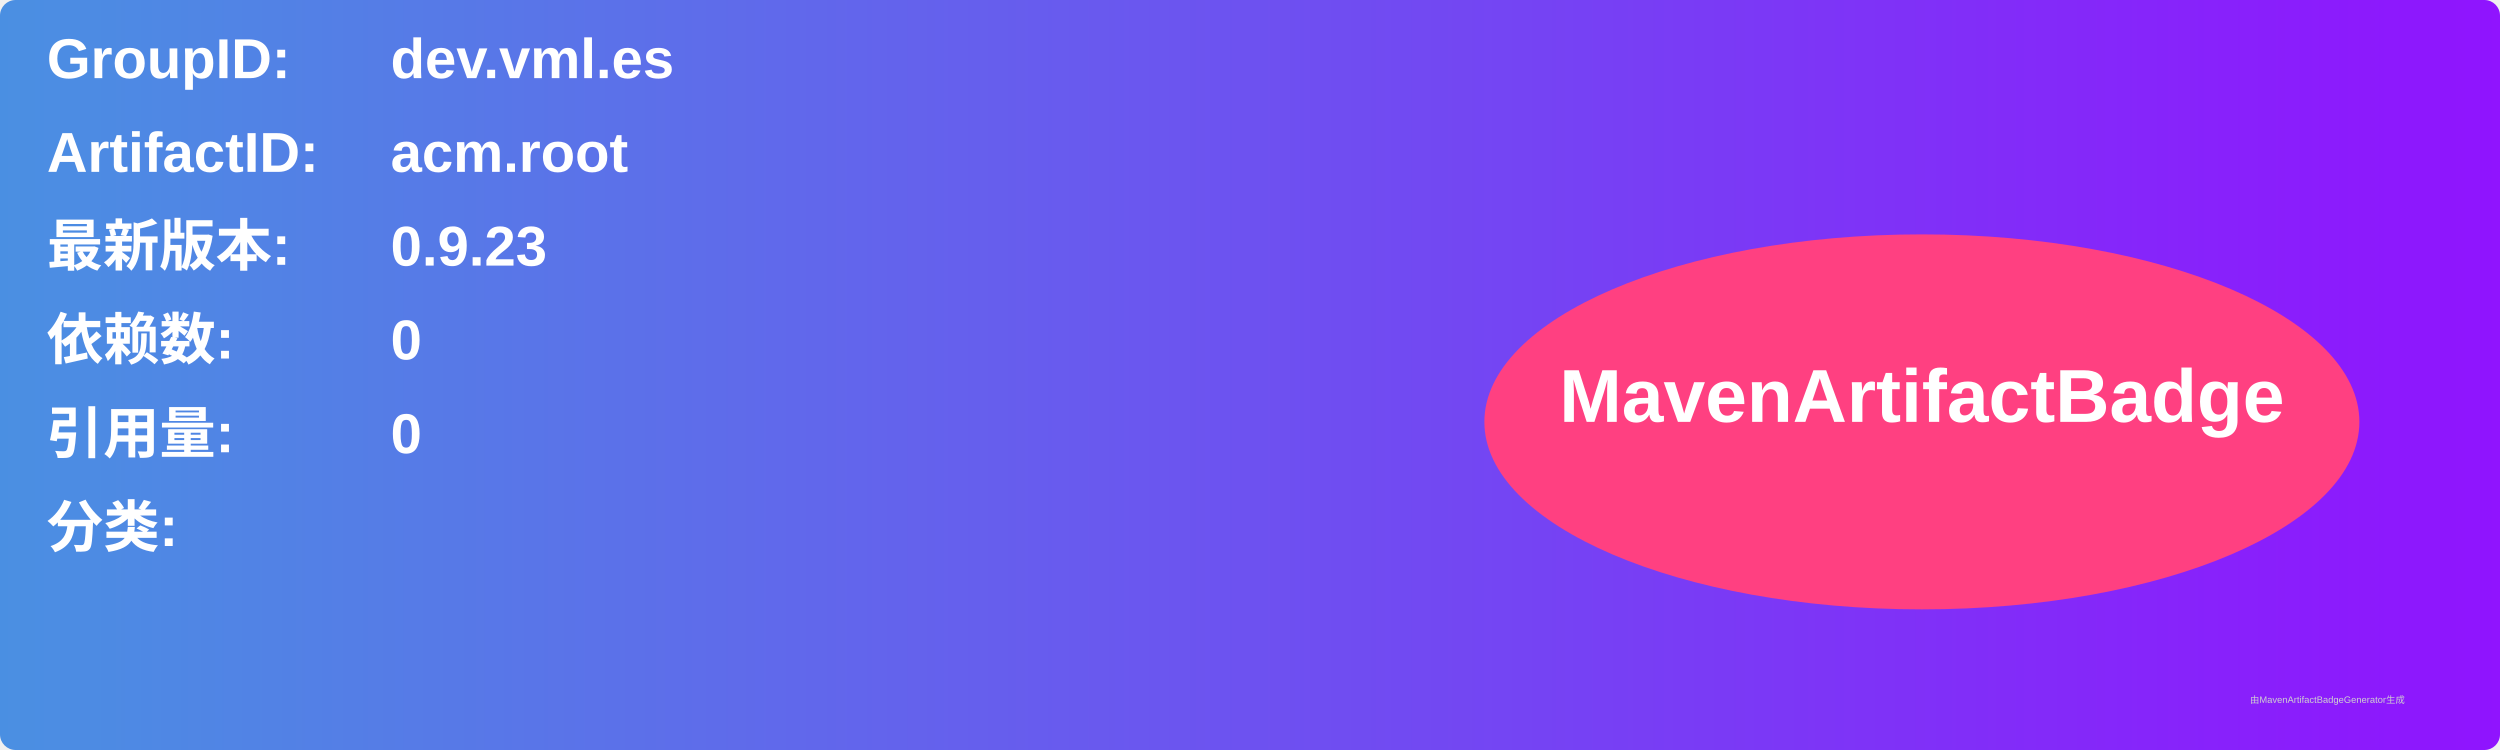
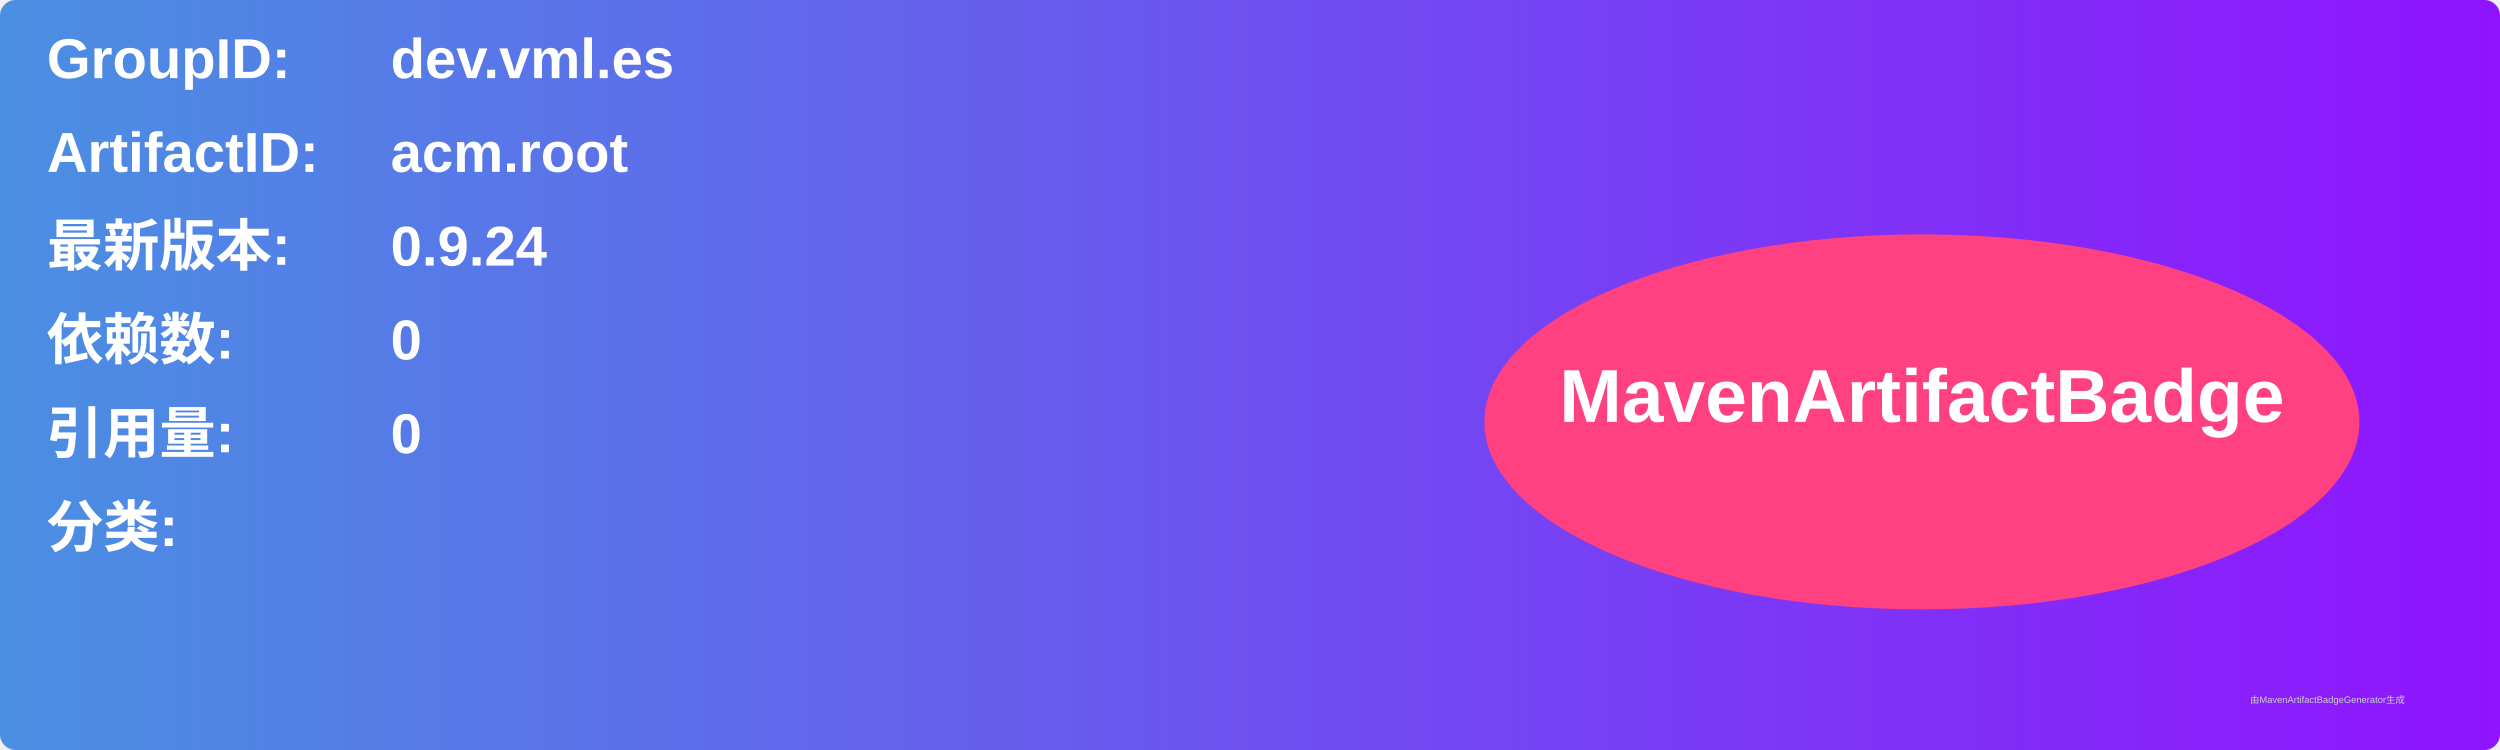
<svg xmlns="http://www.w3.org/2000/svg" width="800" height="240" viewBox="0 0 800 240">
  <linearGradient id="grad" x1="0%" y1="0%" x2="100%" y2="0%">
    <stop offset="0%" stop-color="#4a90e2" />
    <stop offset="100%" stop-color="#9013fe" />
  </linearGradient>
  <rect width="100%" height="100%" rx="5" ry="5" fill="url(#grad)" />
  <g transform="translate(15, 15)">
    <text x="0" y="10" font-family="Arial" font-size="18" fill="white" font-weight="bold" width="260">GroupID:</text>
    <text x="110" y="10" font-family="Arial" font-size="18" fill="white" font-weight="bold" width="460">dev.vml.es</text>
    <text x="0" y="40" font-family="Arial" font-size="18" fill="white" font-weight="bold" width="260">ArtifactID:</text>
    <text x="110" y="40" font-family="Arial" font-size="18" fill="white" font-weight="bold" width="460">acm.root</text>
    <text x="0" y="70" font-family="Arial" font-size="18" fill="white" font-weight="bold">最新版本:</text>
    <text x="110" y="70" font-family="Arial" font-size="18" fill="white" font-weight="bold">
-       <tspan font-weight="bold">0.9.23</tspan>
+       <tspan font-weight="bold">0.9.24</tspan>
    </text>
    <text x="0" y="100" font-family="Arial" font-size="18" fill="white" font-weight="bold">依赖数: </text>
    <text x="110" y="100" font-family="Arial" font-size="18" fill="white">
      <tspan font-weight="bold">0</tspan>
    </text>
    <text x="0" y="130" font-family="Arial" font-size="18" fill="white" font-weight="bold">引用量: </text>
    <text x="110" y="130" font-family="Arial" font-size="18" fill="white">
      <tspan font-weight="bold">0</tspan>
    </text>
    <text x="0" y="160" font-family="Arial" font-size="18" fill="white" font-weight="bold">分类:</text>
    <text x="10" y="190" font-family="Arial" font-size="10" fill="white">
      <tspan font-weight="bold" />
    </text>
    <ellipse cx="600" cy="120" rx="140" ry="60" fill="#ff4081" />
    <text x="600" y="120" text-anchor="middle" font-family="Arial" font-size="24" fill="white" font-weight="bold">MavenArtifactBadge</text>
  </g>
  <text x="720" y="225" font-family="Arial" font-size="3" fill="#d0d0d0">由MavenArtifactBadgeGenerator生成</text>
</svg>
